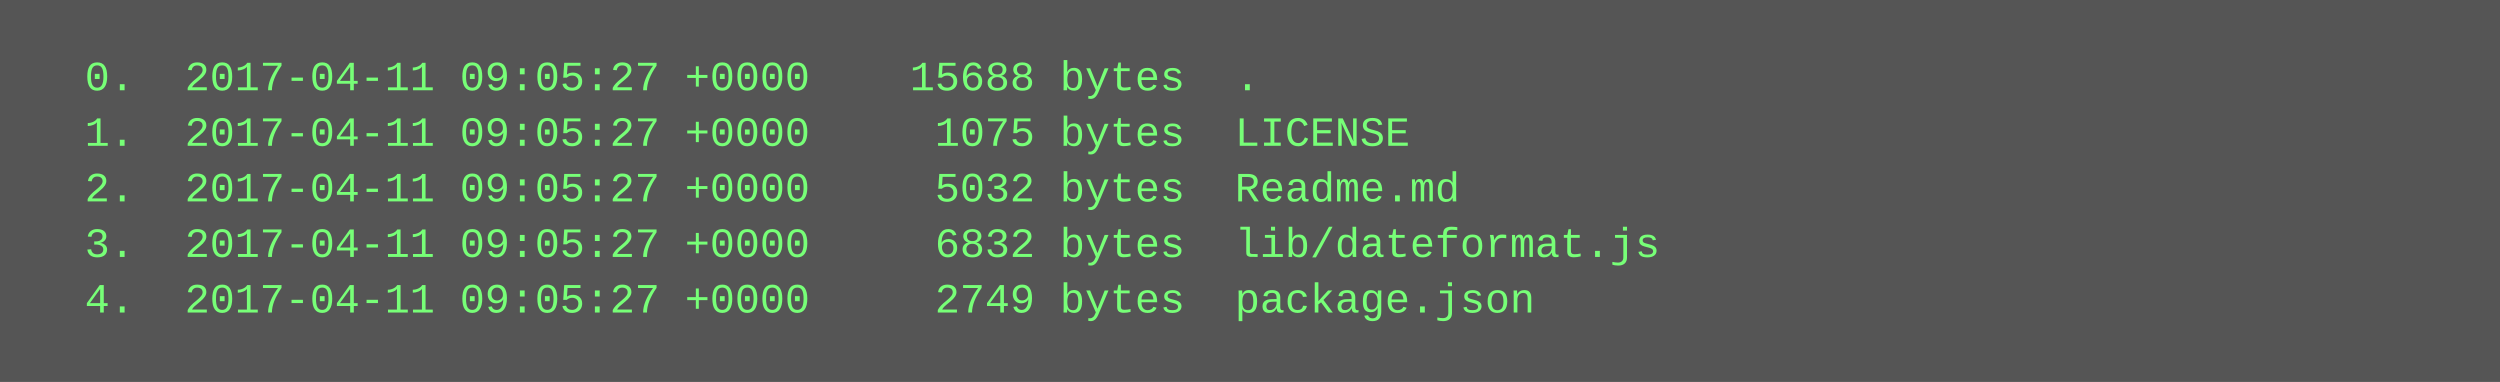
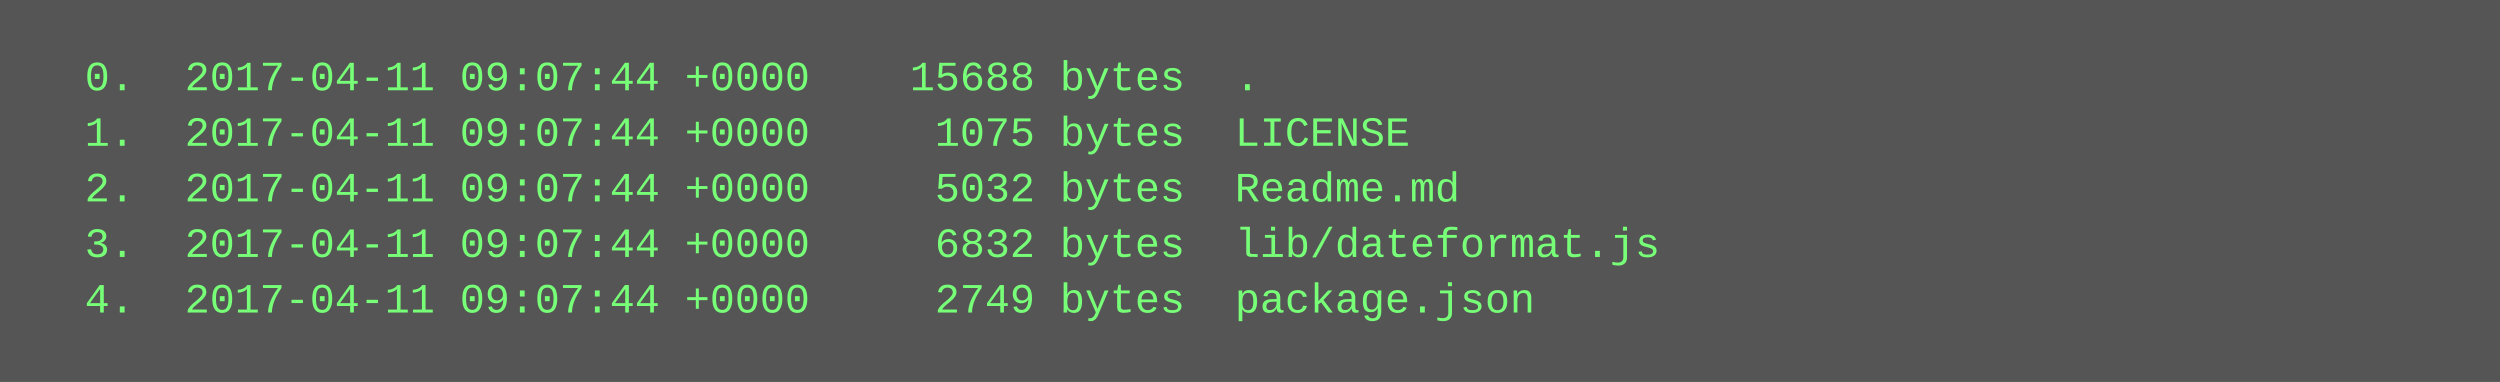
<svg xmlns="http://www.w3.org/2000/svg" height="110" width="720">
  <rect height="110" fill="#555" width="720" />
  <text fill="#7f7" font-family="Courier New" font-size="12" xml:space="preserve">
-     <tspan x="10" y="26">  0.  2017-04-11 09:05:27 +0000    15688 bytes  .</tspan>
-     <tspan x="10" y="42">  1.  2017-04-11 09:05:27 +0000     1075 bytes  LICENSE</tspan>
-     <tspan x="10" y="58">  2.  2017-04-11 09:05:27 +0000     5032 bytes  Readme.md</tspan>
-     <tspan x="10" y="74">  3.  2017-04-11 09:05:27 +0000     6832 bytes  lib/dateformat.js</tspan>
-     <tspan x="10" y="90">  4.  2017-04-11 09:05:27 +0000     2749 bytes  package.json</tspan>
+     <tspan x="10" y="26">  0.  2017-04-11 09:07:44 +0000    15688 bytes  .</tspan>
+     <tspan x="10" y="42">  1.  2017-04-11 09:07:44 +0000     1075 bytes  LICENSE</tspan>
+     <tspan x="10" y="58">  2.  2017-04-11 09:07:44 +0000     5032 bytes  Readme.md</tspan>
+     <tspan x="10" y="74">  3.  2017-04-11 09:07:44 +0000     6832 bytes  lib/dateformat.js</tspan>
+     <tspan x="10" y="90">  4.  2017-04-11 09:07:44 +0000     2749 bytes  package.json</tspan>
  </text>
</svg>
